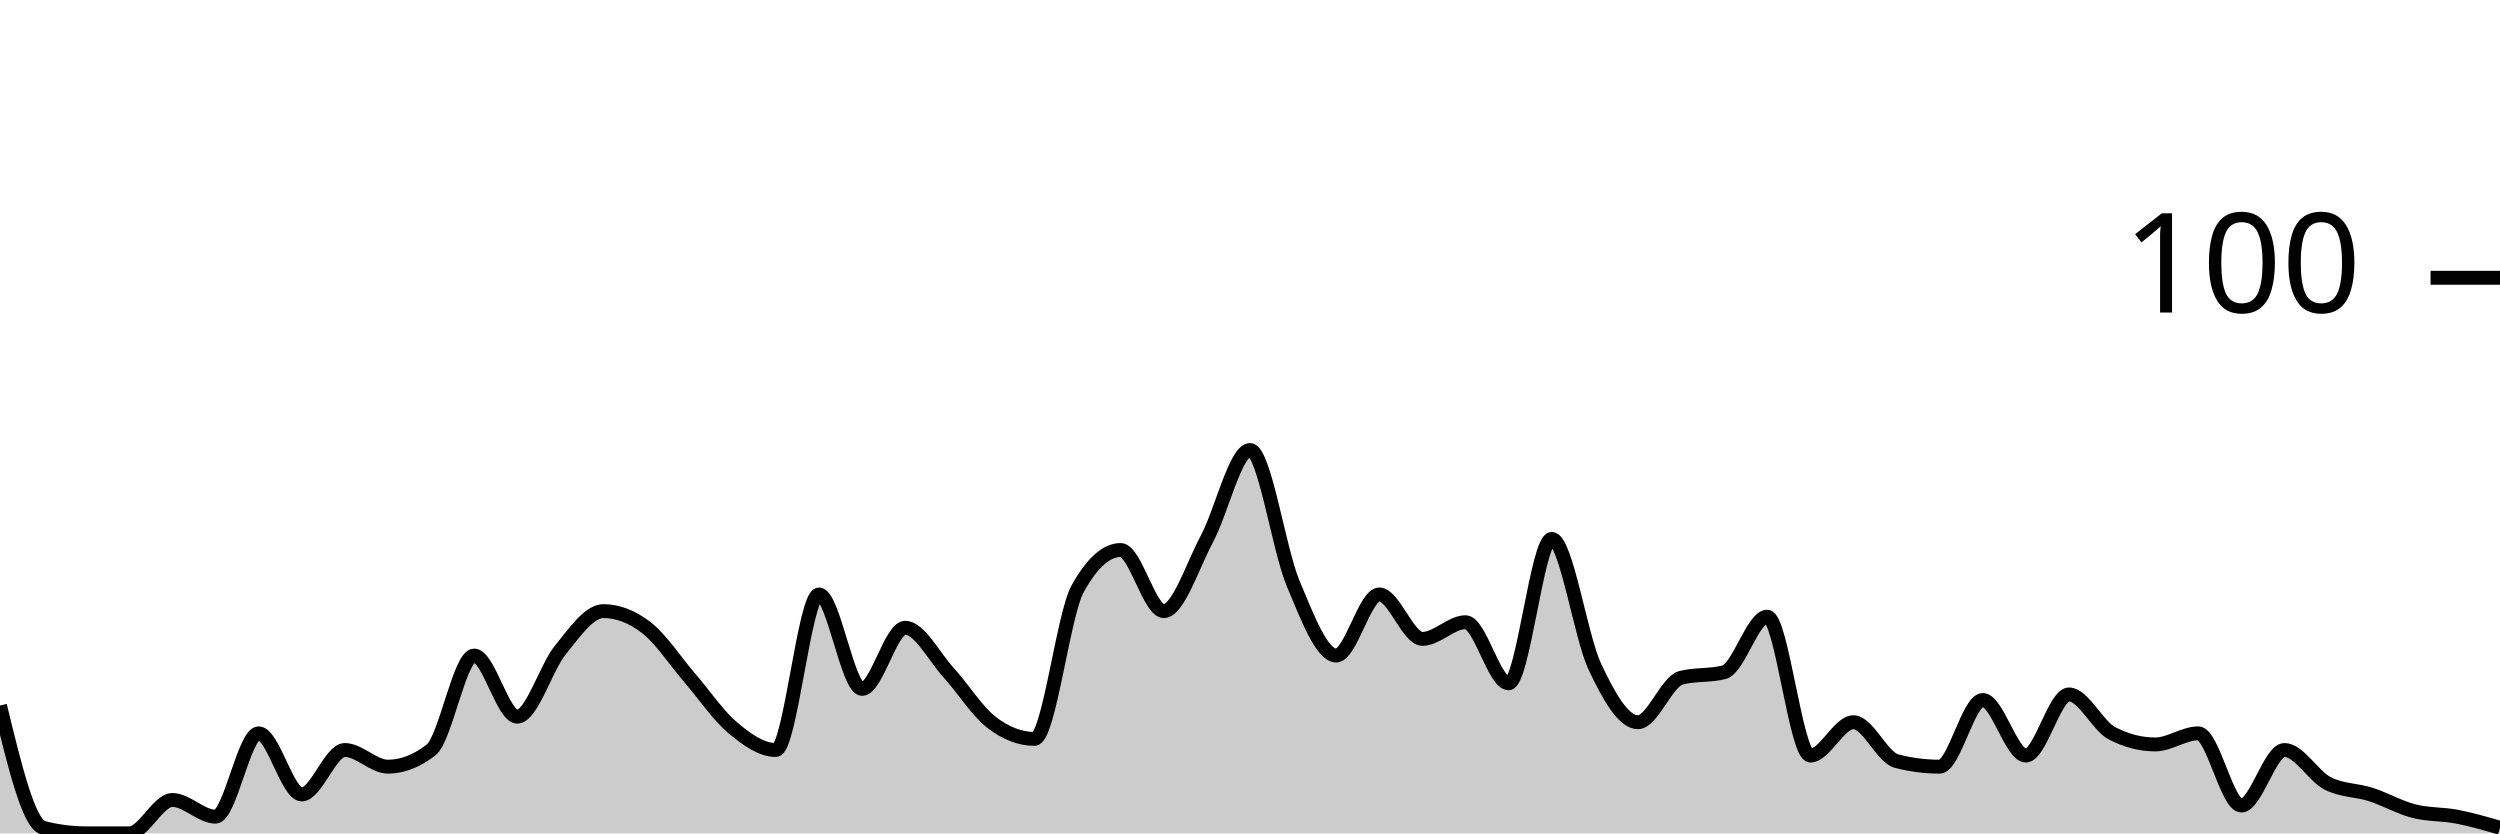
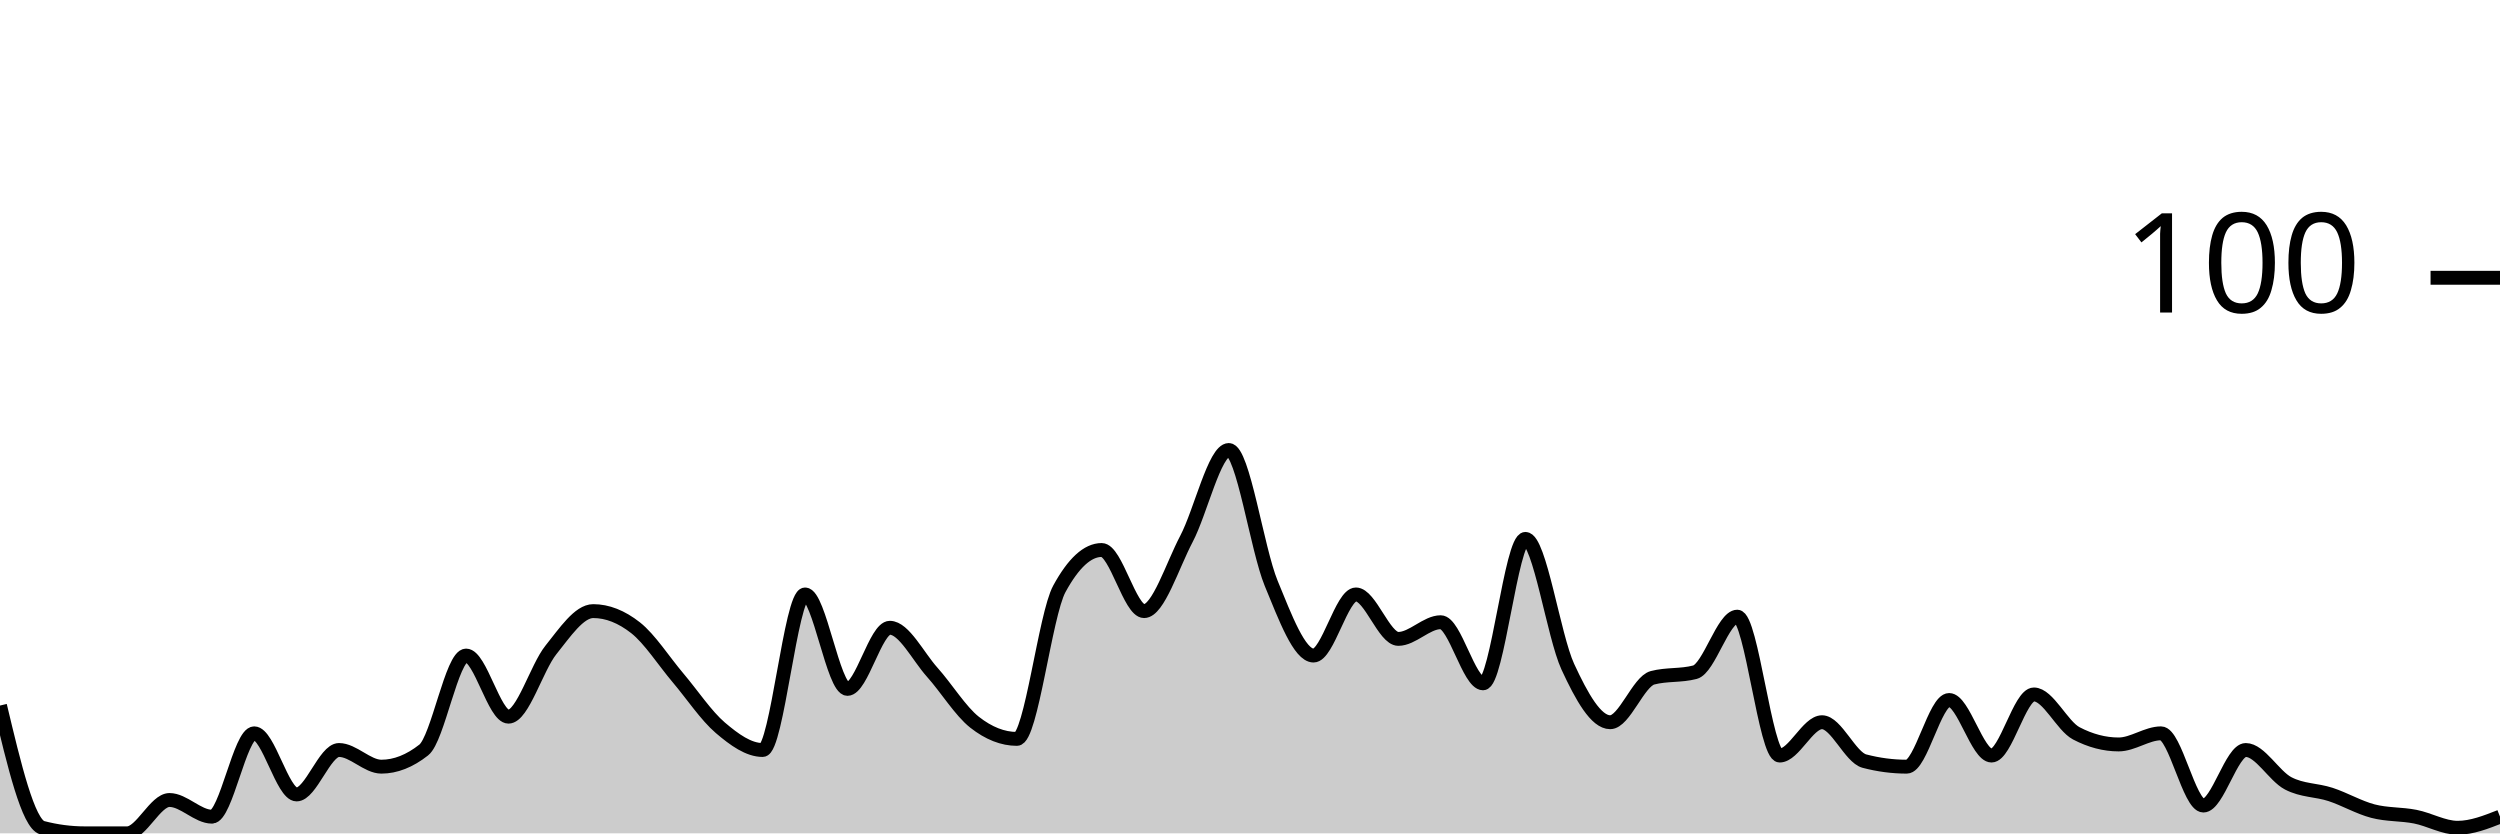
<svg xmlns="http://www.w3.org/2000/svg" viewBox="0 0 180 60">
  <g transform="translate(0,20)">
-     <path class="area" fill="rgba(0, 0, 0, 0.2)" d="M0,30.8C1.034,35.067,2.069,39.333,3.103,39.6C4.138,39.867,5.172,40,6.207,40C7.241,40,8.276,40,9.31,40C10.345,40,11.379,37.6,12.414,37.6C13.448,37.6,14.483,38.8,15.517,38.8C16.552,38.8,17.586,32.8,18.621,32.8C19.655,32.8,20.69,37.2,21.724,37.2C22.759,37.2,23.793,34,24.828,34C25.862,34,26.897,35.2,27.931,35.2C28.966,35.2,30,34.8,31.034,34C32.069,33.2,33.103,27.2,34.138,27.2C35.172,27.2,36.207,31.6,37.241,31.6C38.276,31.6,39.31,28.067,40.345,26.8C41.379,25.533,42.414,24,43.448,24C44.483,24,45.517,24.4,46.552,25.2C47.586,26,48.621,27.6,49.655,28.8C50.69,30,51.724,31.533,52.759,32.4C53.793,33.267,54.828,34,55.862,34C56.897,34,57.931,22.8,58.966,22.8C60,22.8,61.034,29.6,62.069,29.6C63.103,29.6,64.138,25.2,65.172,25.2C66.207,25.2,67.241,27.267,68.276,28.4C69.31,29.533,70.345,31.2,71.379,32C72.414,32.8,73.448,33.2,74.483,33.2C75.517,33.2,76.552,24.267,77.586,22.4C78.621,20.533,79.655,19.6,80.69,19.6C81.724,19.6,82.759,24,83.793,24C84.828,24,85.862,20.733,86.897,18.8C87.931,16.867,88.966,12.4,90,12.4C91.034,12.4,92.069,19.533,93.103,22C94.138,24.467,95.172,27.2,96.207,27.2C97.241,27.2,98.276,22.8,99.31,22.8C100.345,22.8,101.379,26,102.414,26C103.448,26,104.483,24.8,105.517,24.8C106.552,24.8,107.586,29.2,108.621,29.2C109.655,29.2,110.69,18.8,111.724,18.8C112.759,18.8,113.793,25.8,114.828,28C115.862,30.2,116.897,32,117.931,32C118.966,32,120,29.067,121.034,28.8C122.069,28.533,123.103,28.667,124.138,28.4C125.172,28.133,126.207,24.4,127.241,24.4C128.276,24.4,129.31,34.4,130.345,34.4C131.379,34.4,132.414,32,133.448,32C134.483,32,135.517,34.533,136.552,34.8C137.586,35.067,138.621,35.2,139.655,35.2C140.69,35.2,141.724,30.4,142.759,30.4C143.793,30.4,144.828,34.4,145.862,34.4C146.897,34.4,147.931,30,148.966,30C150,30,151.034,32.267,152.069,32.8C153.103,33.333,154.138,33.6,155.172,33.6C156.207,33.6,157.241,32.8,158.276,32.8C159.31,32.8,160.345,38,161.379,38C162.414,38,163.448,34,164.483,34C165.517,34,166.552,35.867,167.586,36.4C168.621,36.933,169.655,36.867,170.69,37.2C171.724,37.533,172.759,38.133,173.793,38.4C174.828,38.667,175.862,38.6,176.897,38.8C177.931,39,178.966,39.3,180,39.6L180,40C178.966,40,177.931,40,176.897,40C175.862,40,174.828,40,173.793,40C172.759,40,171.724,40,170.69,40C169.655,40,168.621,40,167.586,40C166.552,40,165.517,40,164.483,40C163.448,40,162.414,40,161.379,40C160.345,40,159.31,40,158.276,40C157.241,40,156.207,40,155.172,40C154.138,40,153.103,40,152.069,40C151.034,40,150,40,148.966,40C147.931,40,146.897,40,145.862,40C144.828,40,143.793,40,142.759,40C141.724,40,140.69,40,139.655,40C138.621,40,137.586,40,136.552,40C135.517,40,134.483,40,133.448,40C132.414,40,131.379,40,130.345,40C129.31,40,128.276,40,127.241,40C126.207,40,125.172,40,124.138,40C123.103,40,122.069,40,121.034,40C120,40,118.966,40,117.931,40C116.897,40,115.862,40,114.828,40C113.793,40,112.759,40,111.724,40C110.69,40,109.655,40,108.621,40C107.586,40,106.552,40,105.517,40C104.483,40,103.448,40,102.414,40C101.379,40,100.345,40,99.31,40C98.276,40,97.241,40,96.207,40C95.172,40,94.138,40,93.103,40C92.069,40,91.034,40,90,40C88.966,40,87.931,40,86.897,40C85.862,40,84.828,40,83.793,40C82.759,40,81.724,40,80.69,40C79.655,40,78.621,40,77.586,40C76.552,40,75.517,40,74.483,40C73.448,40,72.414,40,71.379,40C70.345,40,69.31,40,68.276,40C67.241,40,66.207,40,65.172,40C64.138,40,63.103,40,62.069,40C61.034,40,60,40,58.966,40C57.931,40,56.897,40,55.862,40C54.828,40,53.793,40,52.759,40C51.724,40,50.69,40,49.655,40C48.621,40,47.586,40,46.552,40C45.517,40,44.483,40,43.448,40C42.414,40,41.379,40,40.345,40C39.31,40,38.276,40,37.241,40C36.207,40,35.172,40,34.138,40C33.103,40,32.069,40,31.034,40C30,40,28.966,40,27.931,40C26.897,40,25.862,40,24.828,40C23.793,40,22.759,40,21.724,40C20.69,40,19.655,40,18.621,40C17.586,40,16.552,40,15.517,40C14.483,40,13.448,40,12.414,40C11.379,40,10.345,40,9.31,40C8.276,40,7.241,40,6.207,40C5.172,40,4.138,40,3.103,40C2.069,40,1.034,40,0,40Z" />
-     <path class="line" stroke="black" fill="none" d="M0,30.8C1.034,35.067,2.069,39.333,3.103,39.6C4.138,39.867,5.172,40,6.207,40C7.241,40,8.276,40,9.31,40C10.345,40,11.379,37.6,12.414,37.6C13.448,37.6,14.483,38.8,15.517,38.8C16.552,38.8,17.586,32.8,18.621,32.8C19.655,32.8,20.69,37.2,21.724,37.2C22.759,37.2,23.793,34,24.828,34C25.862,34,26.897,35.2,27.931,35.2C28.966,35.2,30,34.8,31.034,34C32.069,33.2,33.103,27.2,34.138,27.2C35.172,27.2,36.207,31.6,37.241,31.6C38.276,31.6,39.31,28.067,40.345,26.8C41.379,25.533,42.414,24,43.448,24C44.483,24,45.517,24.4,46.552,25.2C47.586,26,48.621,27.6,49.655,28.8C50.69,30,51.724,31.533,52.759,32.4C53.793,33.267,54.828,34,55.862,34C56.897,34,57.931,22.8,58.966,22.8C60,22.8,61.034,29.6,62.069,29.6C63.103,29.6,64.138,25.2,65.172,25.2C66.207,25.2,67.241,27.267,68.276,28.4C69.31,29.533,70.345,31.2,71.379,32C72.414,32.8,73.448,33.2,74.483,33.2C75.517,33.2,76.552,24.267,77.586,22.4C78.621,20.533,79.655,19.6,80.69,19.6C81.724,19.6,82.759,24,83.793,24C84.828,24,85.862,20.733,86.897,18.8C87.931,16.867,88.966,12.4,90,12.4C91.034,12.4,92.069,19.533,93.103,22C94.138,24.467,95.172,27.2,96.207,27.2C97.241,27.2,98.276,22.8,99.31,22.8C100.345,22.8,101.379,26,102.414,26C103.448,26,104.483,24.8,105.517,24.8C106.552,24.8,107.586,29.2,108.621,29.2C109.655,29.2,110.69,18.8,111.724,18.8C112.759,18.8,113.793,25.8,114.828,28C115.862,30.2,116.897,32,117.931,32C118.966,32,120,29.067,121.034,28.8C122.069,28.533,123.103,28.667,124.138,28.4C125.172,28.133,126.207,24.4,127.241,24.4C128.276,24.4,129.31,34.4,130.345,34.4C131.379,34.4,132.414,32,133.448,32C134.483,32,135.517,34.533,136.552,34.8C137.586,35.067,138.621,35.2,139.655,35.2C140.69,35.2,141.724,30.4,142.759,30.4C143.793,30.4,144.828,34.4,145.862,34.4C146.897,34.4,147.931,30,148.966,30C150,30,151.034,32.267,152.069,32.8C153.103,33.333,154.138,33.6,155.172,33.6C156.207,33.6,157.241,32.8,158.276,32.8C159.31,32.8,160.345,38,161.379,38C162.414,38,163.448,34,164.483,34C165.517,34,166.552,35.867,167.586,36.4C168.621,36.933,169.655,36.867,170.69,37.2C171.724,37.533,172.759,38.133,173.793,38.4C174.828,38.667,175.862,38.6,176.897,38.8C177.931,39,178.966,39.3,180,39.6" />
+     <path class="area" fill="rgba(0, 0, 0, 0.2)" d="M0,30.8C1.017,35.067,2.034,39.333,3.051,39.6C4.068,39.867,5.085,40,6.102,40C7.119,40,8.136,40,9.153,40C10.169,40,11.186,37.6,12.203,37.6C13.22,37.6,14.237,38.8,15.254,38.8C16.271,38.8,17.288,32.8,18.305,32.8C19.322,32.8,20.339,37.2,21.356,37.2C22.373,37.2,23.39,34,24.407,34C25.424,34,26.441,35.2,27.458,35.2C28.475,35.2,29.492,34.8,30.508,34C31.525,33.2,32.542,27.2,33.559,27.2C34.576,27.2,35.593,31.6,36.61,31.6C37.627,31.6,38.644,28.067,39.661,26.8C40.678,25.533,41.695,24,42.712,24C43.729,24,44.746,24.4,45.763,25.2C46.78,26,47.797,27.6,48.814,28.8C49.831,30,50.847,31.533,51.864,32.4C52.881,33.267,53.898,34,54.915,34C55.932,34,56.949,22.8,57.966,22.8C58.983,22.8,60,29.6,61.017,29.6C62.034,29.6,63.051,25.2,64.068,25.2C65.085,25.2,66.102,27.267,67.119,28.4C68.136,29.533,69.153,31.2,70.169,32C71.186,32.8,72.203,33.2,73.22,33.2C74.237,33.2,75.254,24.267,76.271,22.4C77.288,20.533,78.305,19.6,79.322,19.6C80.339,19.6,81.356,24,82.373,24C83.39,24,84.407,20.733,85.424,18.8C86.441,16.867,87.458,12.4,88.475,12.4C89.492,12.4,90.508,19.533,91.525,22C92.542,24.467,93.559,27.2,94.576,27.2C95.593,27.2,96.61,22.8,97.627,22.8C98.644,22.8,99.661,26,100.678,26C101.695,26,102.712,24.8,103.729,24.8C104.746,24.8,105.763,29.2,106.78,29.2C107.797,29.2,108.814,18.8,109.831,18.8C110.847,18.8,111.864,25.8,112.881,28C113.898,30.2,114.915,32,115.932,32C116.949,32,117.966,29.067,118.983,28.8C120,28.533,121.017,28.667,122.034,28.4C123.051,28.133,124.068,24.4,125.085,24.4C126.102,24.4,127.119,34.4,128.136,34.4C129.153,34.4,130.169,32,131.186,32C132.203,32,133.22,34.533,134.237,34.8C135.254,35.067,136.271,35.2,137.288,35.2C138.305,35.2,139.322,30.4,140.339,30.4C141.356,30.4,142.373,34.4,143.39,34.4C144.407,34.4,145.424,30,146.441,30C147.458,30,148.475,32.267,149.492,32.8C150.508,33.333,151.525,33.6,152.542,33.6C153.559,33.6,154.576,32.8,155.593,32.8C156.61,32.8,157.627,38,158.644,38C159.661,38,160.678,34,161.695,34C162.712,34,163.729,35.867,164.746,36.4C165.763,36.933,166.78,36.867,167.797,37.2C168.814,37.533,169.831,38.133,170.847,38.4C171.864,38.667,172.881,38.6,173.898,38.8C174.915,39,175.932,39.6,176.949,39.6C177.966,39.6,178.983,39.2,180,38.8L180,40C178.983,40,177.966,40,176.949,40C175.932,40,174.915,40,173.898,40C172.881,40,171.864,40,170.847,40C169.831,40,168.814,40,167.797,40C166.78,40,165.763,40,164.746,40C163.729,40,162.712,40,161.695,40C160.678,40,159.661,40,158.644,40C157.627,40,156.61,40,155.593,40C154.576,40,153.559,40,152.542,40C151.525,40,150.508,40,149.492,40C148.475,40,147.458,40,146.441,40C145.424,40,144.407,40,143.39,40C142.373,40,141.356,40,140.339,40C139.322,40,138.305,40,137.288,40C136.271,40,135.254,40,134.237,40C133.22,40,132.203,40,131.186,40C130.169,40,129.153,40,128.136,40C127.119,40,126.102,40,125.085,40C124.068,40,123.051,40,122.034,40C121.017,40,120,40,118.983,40C117.966,40,116.949,40,115.932,40C114.915,40,113.898,40,112.881,40C111.864,40,110.847,40,109.831,40C108.814,40,107.797,40,106.78,40C105.763,40,104.746,40,103.729,40C102.712,40,101.695,40,100.678,40C99.661,40,98.644,40,97.627,40C96.61,40,95.593,40,94.576,40C93.559,40,92.542,40,91.525,40C90.508,40,89.492,40,88.475,40C87.458,40,86.441,40,85.424,40C84.407,40,83.39,40,82.373,40C81.356,40,80.339,40,79.322,40C78.305,40,77.288,40,76.271,40C75.254,40,74.237,40,73.22,40C72.203,40,71.186,40,70.169,40C69.153,40,68.136,40,67.119,40C66.102,40,65.085,40,64.068,40C63.051,40,62.034,40,61.017,40C60,40,58.983,40,57.966,40C56.949,40,55.932,40,54.915,40C53.898,40,52.881,40,51.864,40C50.847,40,49.831,40,48.814,40C47.797,40,46.78,40,45.763,40C44.746,40,43.729,40,42.712,40C41.695,40,40.678,40,39.661,40C38.644,40,37.627,40,36.61,40C35.593,40,34.576,40,33.559,40C32.542,40,31.525,40,30.508,40C29.492,40,28.475,40,27.458,40C26.441,40,25.424,40,24.407,40C23.39,40,22.373,40,21.356,40C20.339,40,19.322,40,18.305,40C17.288,40,16.271,40,15.254,40C14.237,40,13.22,40,12.203,40C11.186,40,10.169,40,9.153,40C8.136,40,7.119,40,6.102,40C5.085,40,4.068,40,3.051,40C2.034,40,1.017,40,0,40Z" />
+     <path class="line" stroke="black" fill="none" d="M0,30.8C1.017,35.067,2.034,39.333,3.051,39.6C4.068,39.867,5.085,40,6.102,40C7.119,40,8.136,40,9.153,40C10.169,40,11.186,37.6,12.203,37.6C13.22,37.6,14.237,38.8,15.254,38.8C16.271,38.8,17.288,32.8,18.305,32.8C19.322,32.8,20.339,37.2,21.356,37.2C22.373,37.2,23.39,34,24.407,34C25.424,34,26.441,35.2,27.458,35.2C28.475,35.2,29.492,34.8,30.508,34C31.525,33.2,32.542,27.2,33.559,27.2C34.576,27.2,35.593,31.6,36.61,31.6C37.627,31.6,38.644,28.067,39.661,26.8C40.678,25.533,41.695,24,42.712,24C43.729,24,44.746,24.4,45.763,25.2C46.78,26,47.797,27.6,48.814,28.8C49.831,30,50.847,31.533,51.864,32.4C52.881,33.267,53.898,34,54.915,34C55.932,34,56.949,22.8,57.966,22.8C58.983,22.8,60,29.6,61.017,29.6C62.034,29.6,63.051,25.2,64.068,25.2C65.085,25.2,66.102,27.267,67.119,28.4C68.136,29.533,69.153,31.2,70.169,32C71.186,32.8,72.203,33.2,73.22,33.2C74.237,33.2,75.254,24.267,76.271,22.4C77.288,20.533,78.305,19.6,79.322,19.6C80.339,19.6,81.356,24,82.373,24C83.39,24,84.407,20.733,85.424,18.8C86.441,16.867,87.458,12.4,88.475,12.4C89.492,12.4,90.508,19.533,91.525,22C92.542,24.467,93.559,27.2,94.576,27.2C95.593,27.2,96.61,22.8,97.627,22.8C98.644,22.8,99.661,26,100.678,26C101.695,26,102.712,24.8,103.729,24.8C104.746,24.8,105.763,29.2,106.78,29.2C107.797,29.2,108.814,18.8,109.831,18.8C110.847,18.8,111.864,25.8,112.881,28C113.898,30.2,114.915,32,115.932,32C116.949,32,117.966,29.067,118.983,28.8C120,28.533,121.017,28.667,122.034,28.4C123.051,28.133,124.068,24.4,125.085,24.4C126.102,24.4,127.119,34.4,128.136,34.4C129.153,34.4,130.169,32,131.186,32C132.203,32,133.22,34.533,134.237,34.8C135.254,35.067,136.271,35.2,137.288,35.2C138.305,35.2,139.322,30.4,140.339,30.4C141.356,30.4,142.373,34.4,143.39,34.4C144.407,34.4,145.424,30,146.441,30C147.458,30,148.475,32.267,149.492,32.8C150.508,33.333,151.525,33.6,152.542,33.6C153.559,33.6,154.576,32.8,155.593,32.8C156.61,32.8,157.627,38,158.644,38C159.661,38,160.678,34,161.695,34C162.712,34,163.729,35.867,164.746,36.4C165.763,36.933,166.78,36.867,167.797,37.2C168.814,37.533,169.831,38.133,170.847,38.4C171.864,38.667,172.881,38.6,173.898,38.8C174.915,39,175.932,39.6,176.949,39.6C177.966,39.6,178.983,39.2,180,38.8" />
    <path class="axis-ceiling" stroke-width="1" stroke="black" fill="none" d="M175,0L180,0" />
    <text class="axis-ceiling-label" font-family="sans-serif" text-anchor="end" font-size="10px" x="170" y="2.5">100</text>
  </g>
</svg>
